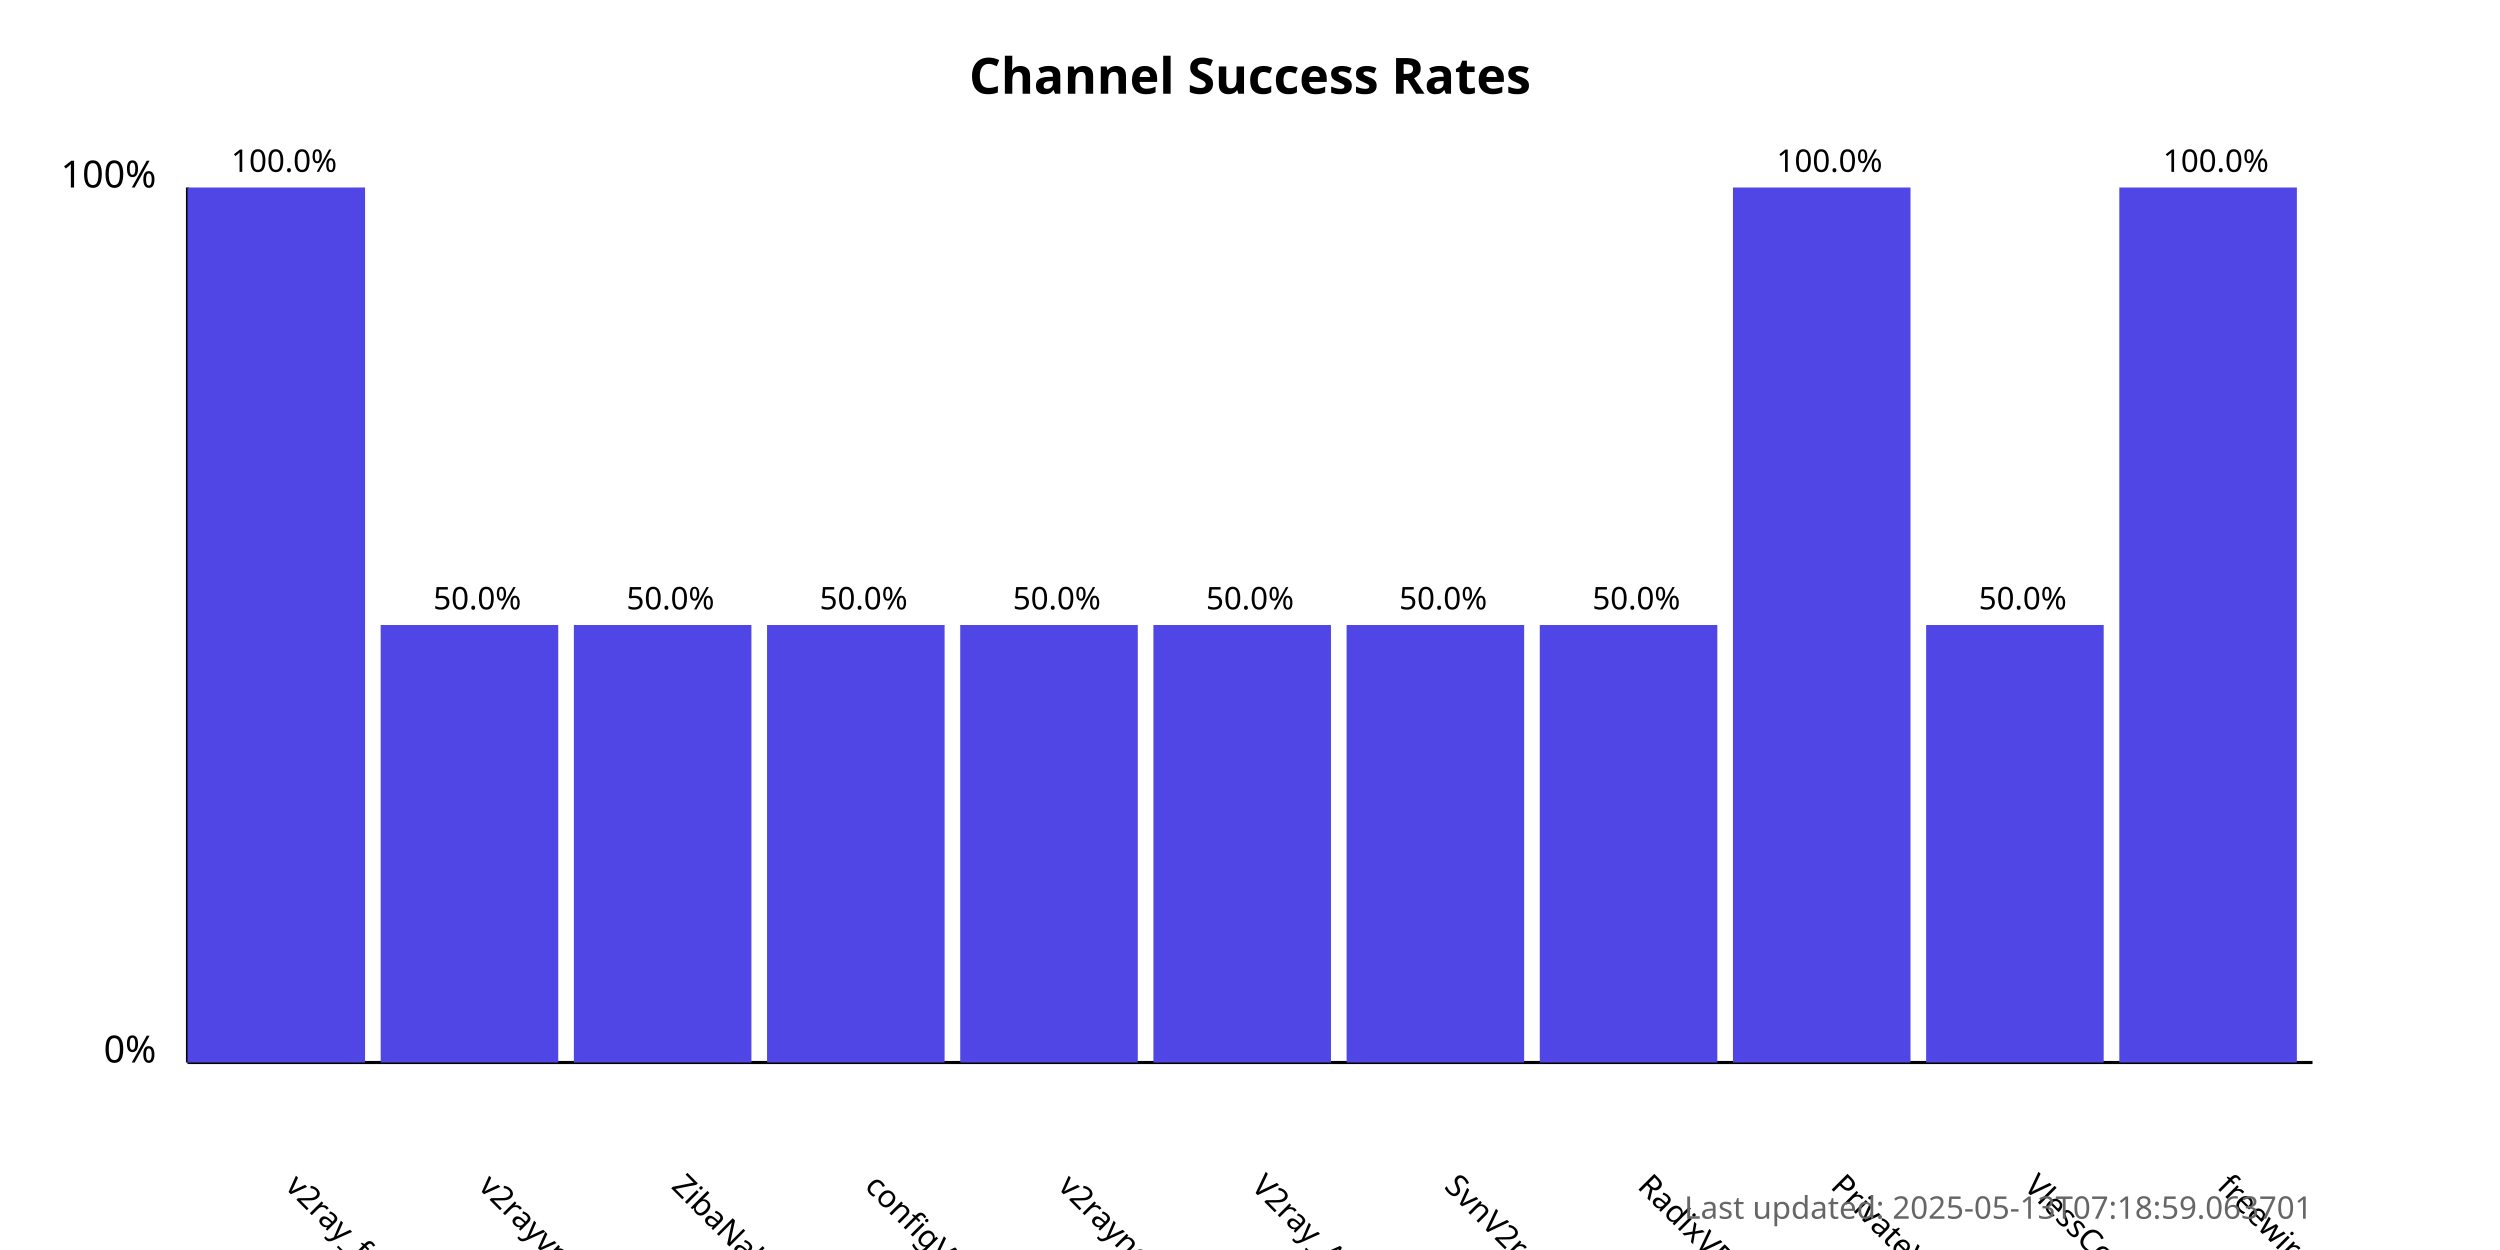
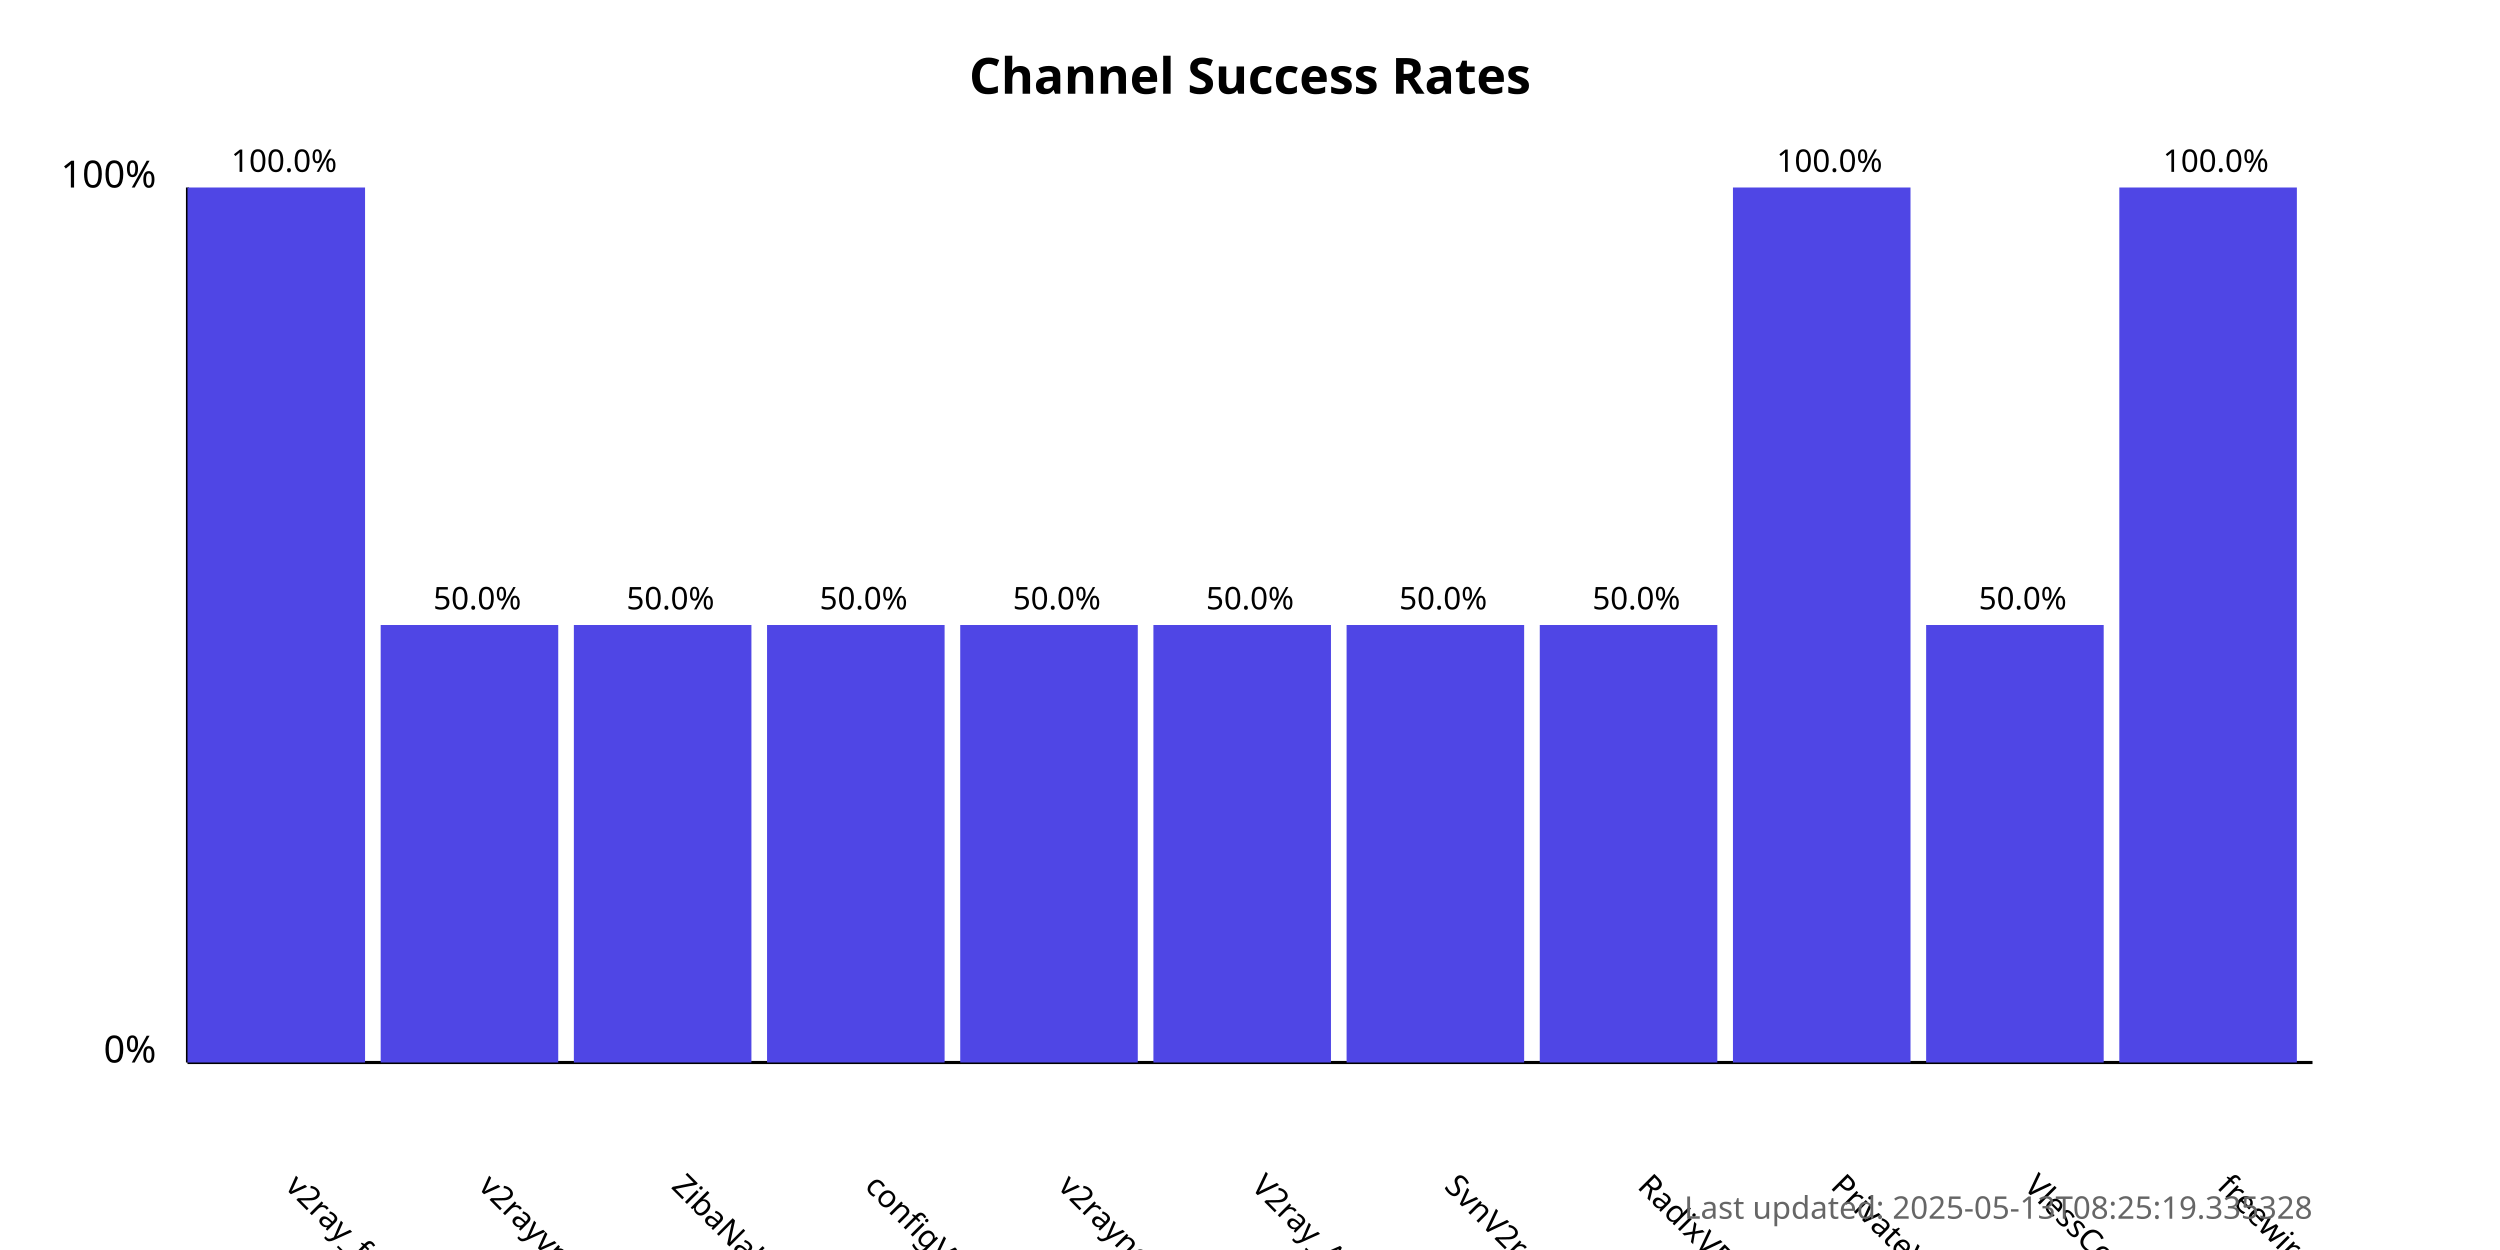
<svg xmlns="http://www.w3.org/2000/svg" width="800" height="400">
  <style>
            .chart-title { font: bold 16px sans-serif; }
            .axis-label { font: 12px sans-serif; }
            .tick-label { font: 10px sans-serif; }
            .bar { fill: #4f46e5; }
            .bar:hover { fill: #6366f1; }
            .timestamp { font: 10px sans-serif; fill: #666; }
        </style>
  <text x="400.0" y="30" text-anchor="middle" class="chart-title">
            Channel Success Rates
        </text>
  <line x1="60" y1="340" x2="60" y2="60" stroke="black" stroke-width="1" />
  <line x1="60" y1="340" x2="740" y2="340" stroke="black" stroke-width="1" />
  <text x="50" y="340" text-anchor="end" class="axis-label">0%</text>
  <text x="50" y="60" text-anchor="end" class="axis-label">100%</text>
  <g>
    <rect x="60" y="60.0" width="56.818" height="280.0" class="bar" />
    <text x="90.909" y="380" transform="rotate(45, 90.90909, 380)" text-anchor="start" class="tick-label">
                v2ray_free_conf
            </text>
    <text x="90.909" y="55.0" text-anchor="middle" class="tick-label">
                100.0%
            </text>
  </g>
  <g>
    <rect x="121.818" y="200.0" width="56.818" height="140.0" class="bar" />
    <text x="152.727" y="380" transform="rotate(45, 152.7273, 380)" text-anchor="start" class="tick-label">
                v2rayvpno
            </text>
    <text x="152.727" y="195.0" text-anchor="middle" class="tick-label">
                50.0%
            </text>
  </g>
  <g>
    <rect x="183.636" y="200.0" width="56.818" height="140.0" class="bar" />
    <text x="214.545" y="380" transform="rotate(45, 214.5455, 380)" text-anchor="start" class="tick-label">
                ZibaNabz
            </text>
    <text x="214.545" y="195.0" text-anchor="middle" class="tick-label">
                50.0%
            </text>
  </g>
  <g>
    <rect x="245.455" y="200.0" width="56.818" height="140.0" class="bar" />
    <text x="276.364" y="380" transform="rotate(45, 276.3636, 380)" text-anchor="start" class="tick-label">
                configV2rayForFree
            </text>
    <text x="276.364" y="195.0" text-anchor="middle" class="tick-label">
                50.0%
            </text>
  </g>
  <g>
    <rect x="307.273" y="200.0" width="56.818" height="140.0" class="bar" />
    <text x="338.182" y="380" transform="rotate(45, 338.1818, 380)" text-anchor="start" class="tick-label">
                v2rayngvpn
            </text>
    <text x="338.182" y="195.0" text-anchor="middle" class="tick-label">
                50.0%
            </text>
  </g>
  <g>
    <rect x="369.091" y="200.0" width="56.818" height="140.0" class="bar" />
    <text x="400.0" y="380" transform="rotate(45, 400.0, 380)" text-anchor="start" class="tick-label">
                V2ray_Alpha
            </text>
    <text x="400.0" y="195.0" text-anchor="middle" class="tick-label">
                50.0%
            </text>
  </g>
  <g>
    <rect x="430.909" y="200.0" width="56.818" height="140.0" class="bar" />
    <text x="461.818" y="380" transform="rotate(45, 461.8182, 380)" text-anchor="start" class="tick-label">
                SvnV2ray
            </text>
    <text x="461.818" y="195.0" text-anchor="middle" class="tick-label">
                50.0%
            </text>
  </g>
  <g>
    <rect x="492.727" y="200.0" width="56.818" height="140.0" class="bar" />
    <text x="523.636" y="380" transform="rotate(45, 523.6364, 380)" text-anchor="start" class="tick-label">
                RadixVPN
            </text>
    <text x="523.636" y="195.0" text-anchor="middle" class="tick-label">
                50.0%
            </text>
  </g>
  <g>
    <rect x="554.545" y="60.0" width="56.818" height="280.0" class="bar" />
    <text x="585.455" y="380" transform="rotate(45, 585.4545, 380)" text-anchor="start" class="tick-label">
                PrivateVPNs
            </text>
    <text x="585.455" y="55.0" text-anchor="middle" class="tick-label">
                100.0%
            </text>
  </g>
  <g>
    <rect x="616.364" y="200.0" width="56.818" height="140.0" class="bar" />
    <text x="647.273" y="380" transform="rotate(45, 647.2727, 380)" text-anchor="start" class="tick-label">
                VlessConfig
            </text>
    <text x="647.273" y="195.0" text-anchor="middle" class="tick-label">
                50.0%
            </text>
  </g>
  <g>
    <rect x="678.182" y="60.0" width="56.818" height="280.0" class="bar" />
    <text x="709.091" y="380" transform="rotate(45, 709.0909, 380)" text-anchor="start" class="tick-label">
                freewireguard
            </text>
    <text x="709.091" y="55.0" text-anchor="middle" class="tick-label">
                100.0%
            </text>
  </g>
  <text x="740" y="390" text-anchor="end" class="timestamp">
-             Last updated: 2025-05-13T07:18:59.063701
+             Last updated: 2025-05-13T08:25:19.335328
        </text>
</svg>
